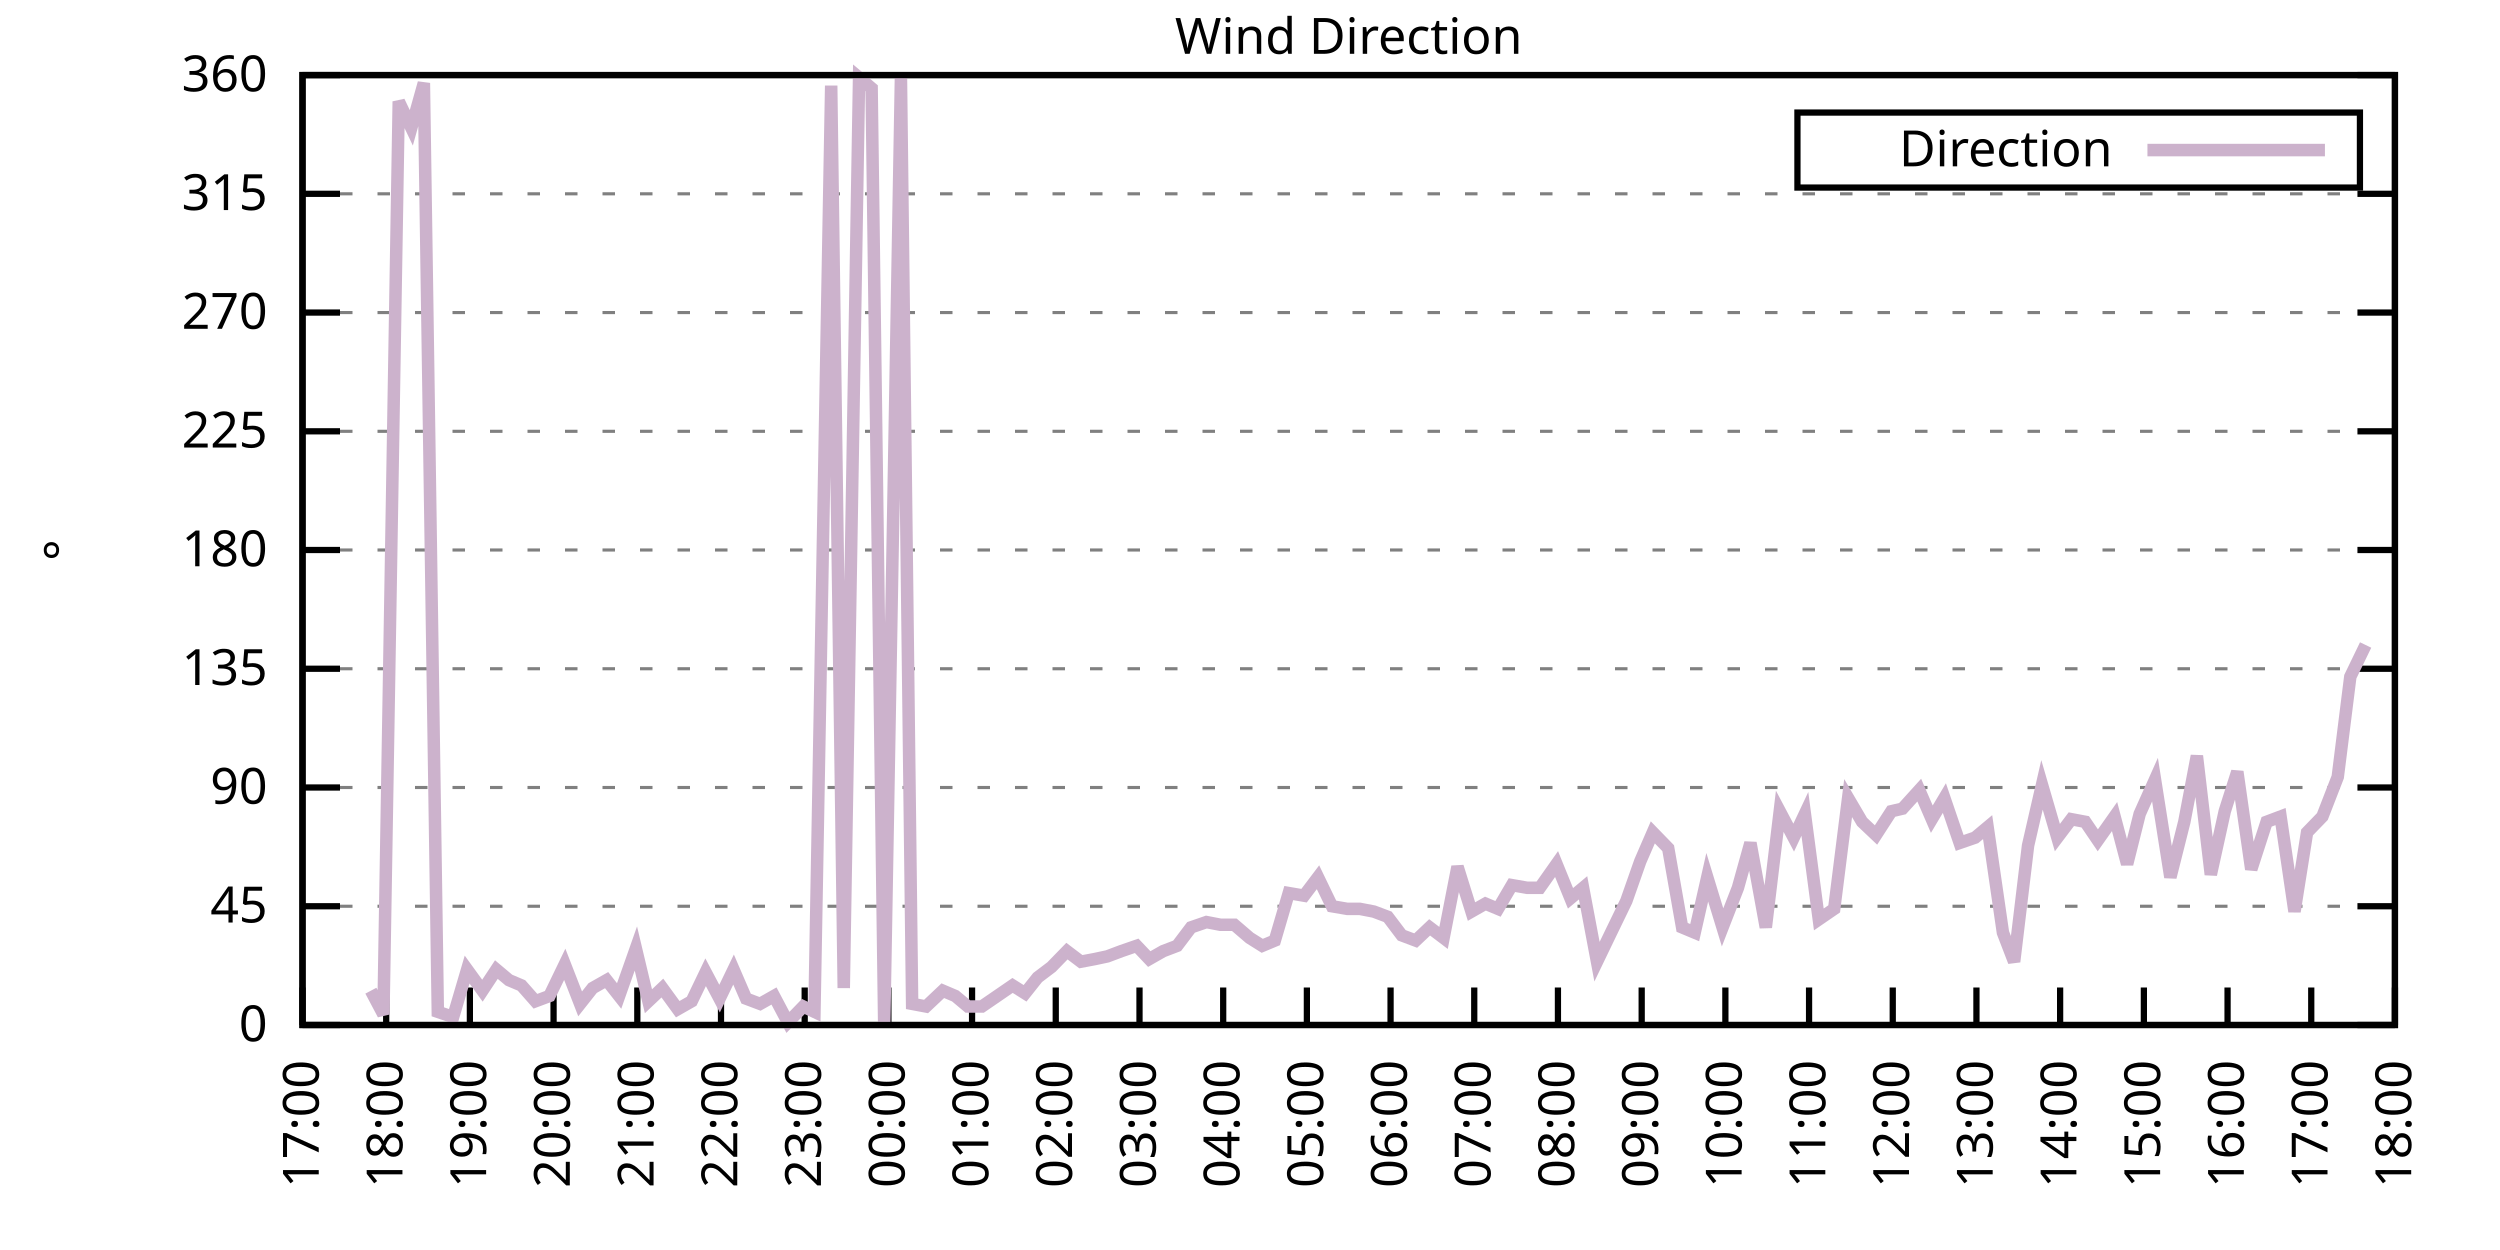
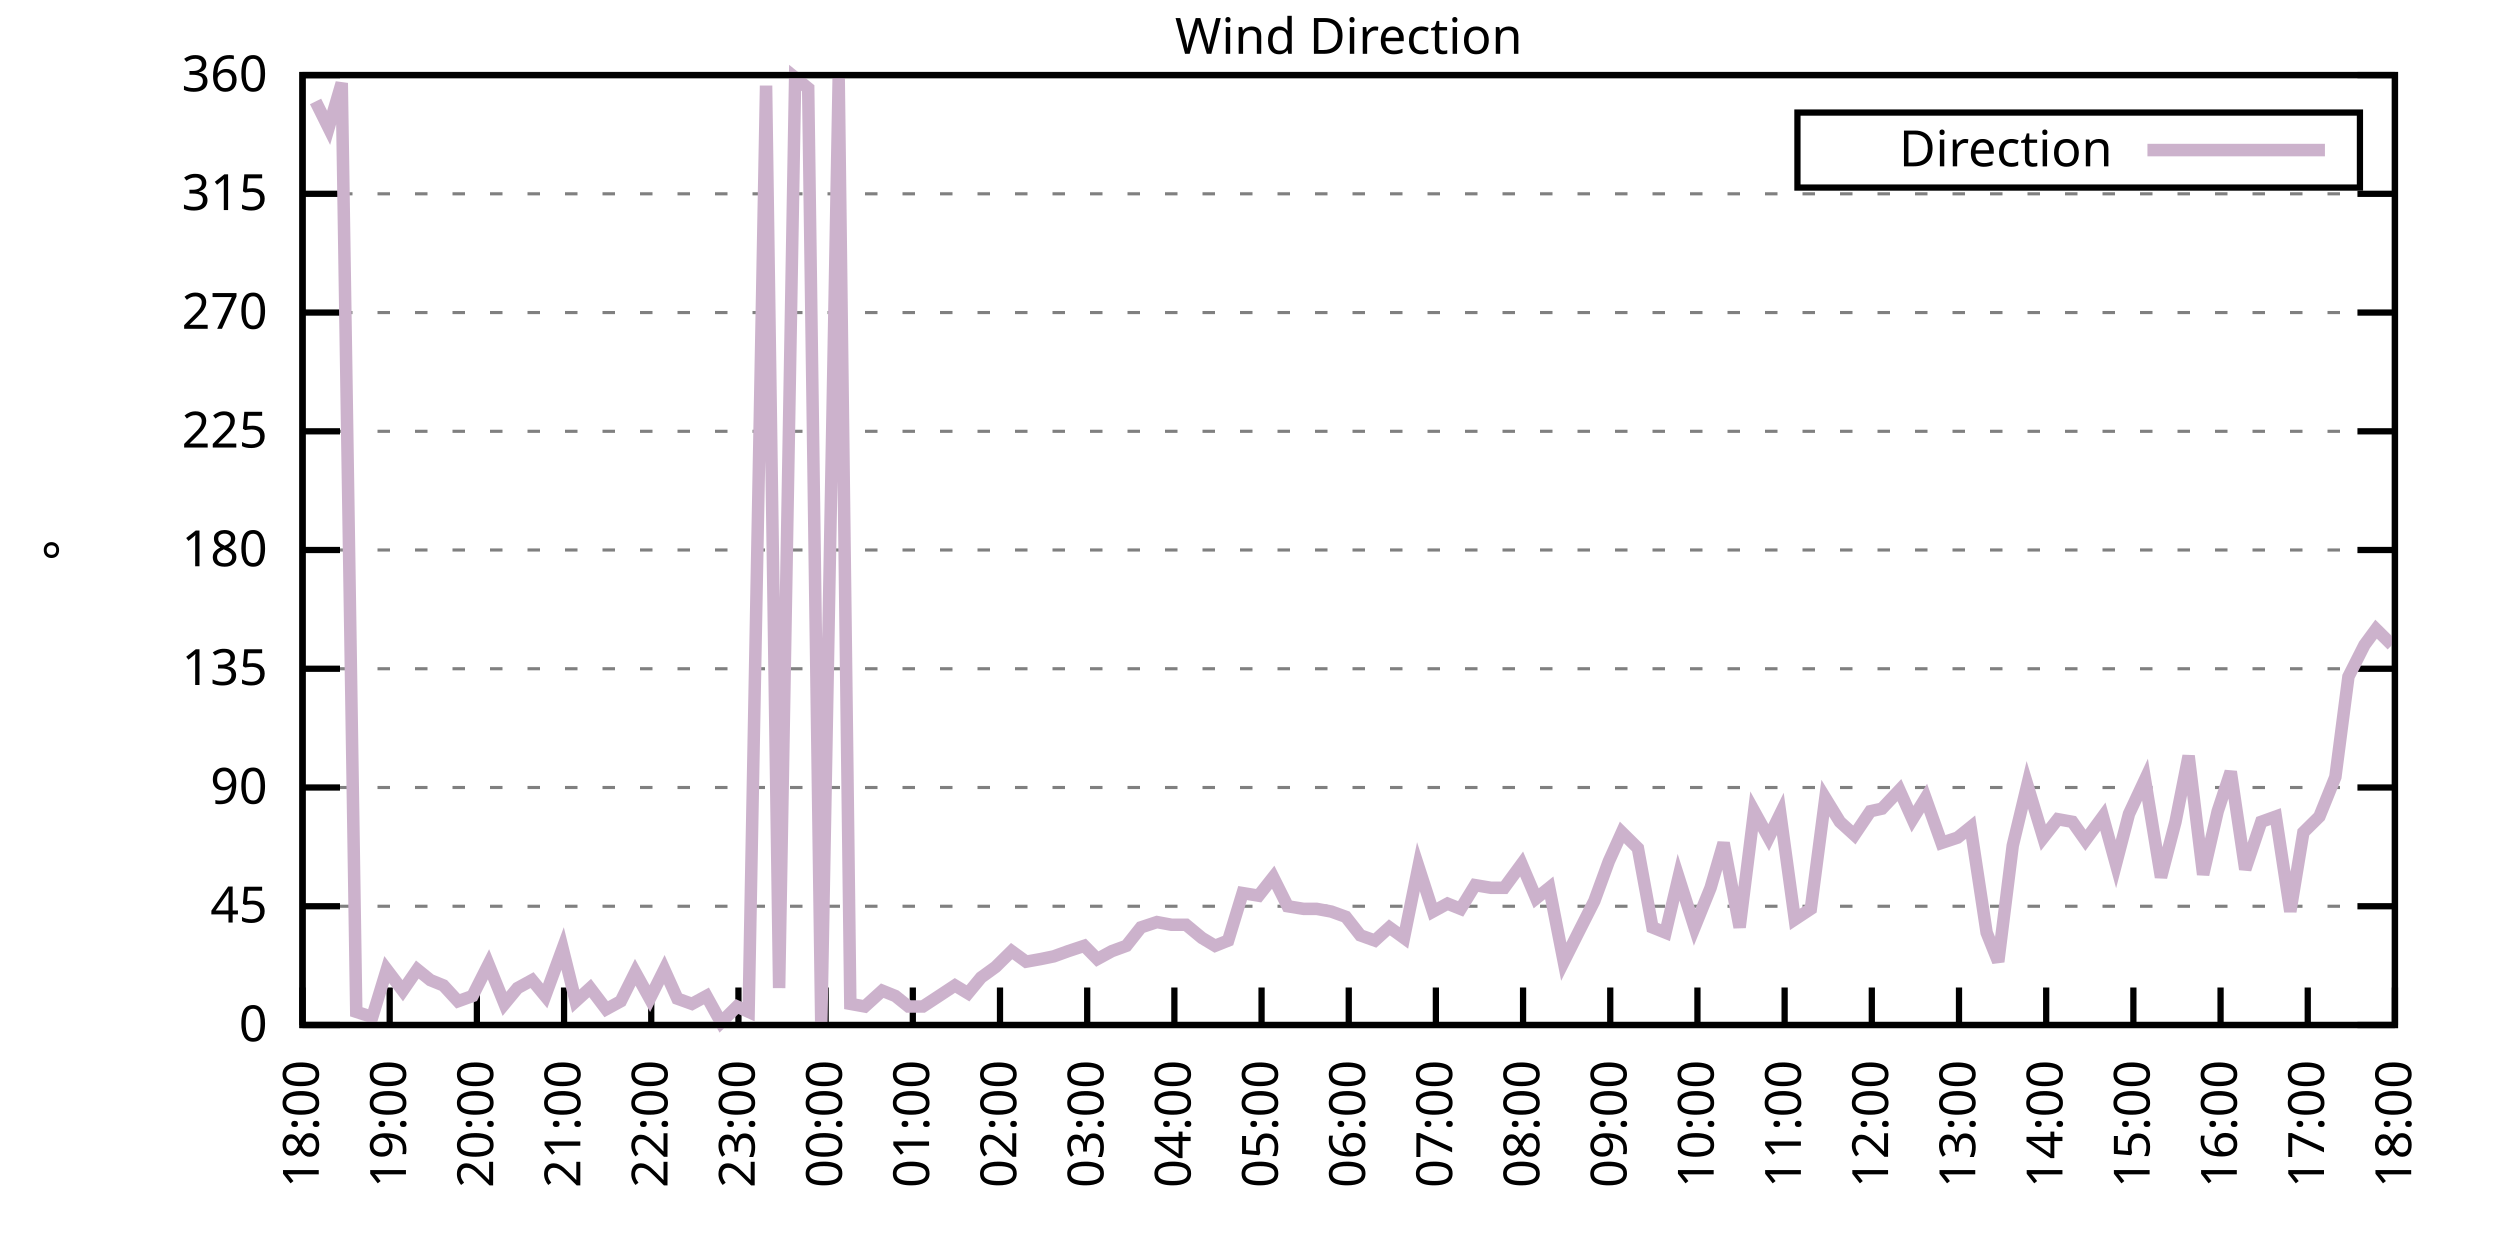
<svg xmlns="http://www.w3.org/2000/svg" xmlns:xlink="http://www.w3.org/1999/xlink" width="400" height="200" viewBox="0 0 400 200">
  <g id="gnuplot_canvas">
    <rect x="0" y="0" width="400" height="200" fill="none" />
    <defs>
      <circle id="gpDot" r="0.5" stroke-width="0.5" stroke="currentColor" />
      <path id="gpPt0" stroke-width="0.333" stroke="currentColor" d="M-1,0 h2 M0,-1 v2" />
      <path id="gpPt1" stroke-width="0.333" stroke="currentColor" d="M-1,-1 L1,1 M1,-1 L-1,1" />
      <path id="gpPt2" stroke-width="0.333" stroke="currentColor" d="M-1,0 L1,0 M0,-1 L0,1 M-1,-1 L1,1 M-1,1 L1,-1" />
      <rect id="gpPt3" stroke-width="0.333" stroke="currentColor" x="-1" y="-1" width="2" height="2" />
      <rect id="gpPt4" stroke-width="0.333" stroke="currentColor" fill="currentColor" x="-1" y="-1" width="2" height="2" />
      <circle id="gpPt5" stroke-width="0.333" stroke="currentColor" cx="0" cy="0" r="1" />
      <use xlink:href="#gpPt5" id="gpPt6" fill="currentColor" stroke="none" />
      <path id="gpPt7" stroke-width="0.333" stroke="currentColor" d="M0,-1.33 L-1.33,0.67 L1.33,0.67 z" />
      <use xlink:href="#gpPt7" id="gpPt8" fill="currentColor" stroke="none" />
      <use xlink:href="#gpPt7" id="gpPt9" stroke="currentColor" transform="rotate(180)" />
      <use xlink:href="#gpPt9" id="gpPt10" fill="currentColor" stroke="none" />
      <use xlink:href="#gpPt3" id="gpPt11" stroke="currentColor" transform="rotate(45)" />
      <use xlink:href="#gpPt11" id="gpPt12" fill="currentColor" stroke="none" />
      <path id="gpPt13" stroke-width="0.333" stroke="currentColor" d="M0,1.330 L1.265,0.411 L0.782,-1.067 L-0.782,-1.076 L-1.265,0.411 z" />
      <use xlink:href="#gpPt13" id="gpPt14" fill="currentColor" stroke="none" />
      <filter id="textbox" filterUnits="objectBoundingBox" x="0" y="0" height="1" width="1">
        <feFlood flood-color="white" flood-opacity="1" result="bgnd" />
        <feComposite in="SourceGraphic" in2="bgnd" operator="atop" />
      </filter>
      <filter id="greybox" filterUnits="objectBoundingBox" x="0" y="0" height="1" width="1">
        <feFlood flood-color="lightgrey" flood-opacity="1" result="grey" />
        <feComposite in="SourceGraphic" in2="grey" operator="atop" />
      </filter>
    </defs>
    <g fill="none" color="white" stroke="currentColor" stroke-width="1.00" stroke-linecap="butt" stroke-linejoin="miter">
</g>
    <g fill="none" color="black" stroke="currentColor" stroke-width="1.00" stroke-linecap="butt" stroke-linejoin="miter">
      <g stroke="none" shape-rendering="crispEdges">
        <polygon fill="rgb(255, 255, 255)" points="48.40,164.00 383.18,164.00 383.18,12.02 48.40,12.02 " />
      </g>
    </g>
    <g fill="none" color="black" stroke="currentColor" stroke-width="1.00" stroke-linecap="butt" stroke-linejoin="miter">
</g>
    <g fill="none" color="black" stroke="black" stroke-width="0.50" stroke-linecap="butt" stroke-linejoin="miter">
</g>
    <g fill="none" color="gray" stroke="currentColor" stroke-width="0.50" stroke-linecap="butt" stroke-linejoin="miter">
      <path stroke="gray" stroke-dasharray="2,4" class="gridline" d="M48.40,164.00 L383.19,164.00  " />
    </g>
    <g fill="none" color="gray" stroke="gray" stroke-width="1.00" stroke-linecap="butt" stroke-linejoin="miter">
</g>
    <g fill="none" color="black" stroke="currentColor" stroke-width="1.00" stroke-linecap="butt" stroke-linejoin="miter">
      <path stroke="black" d="M48.40,164.00 L54.40,164.00 M383.19,164.00 L377.19,164.00  " />
      <g transform="translate(42.80,166.60)" stroke="none" fill="black" font-family="Sans" font-size="8.00" text-anchor="end">
        <text>
          <tspan font-family="Sans"> 0</tspan>
        </text>
      </g>
    </g>
    <g fill="none" color="black" stroke="currentColor" stroke-width="1.00" stroke-linecap="butt" stroke-linejoin="miter">
</g>
    <g fill="none" color="black" stroke="black" stroke-width="0.50" stroke-linecap="butt" stroke-linejoin="miter">
</g>
    <g fill="none" color="gray" stroke="currentColor" stroke-width="0.50" stroke-linecap="butt" stroke-linejoin="miter">
      <path stroke="gray" stroke-dasharray="2,4" class="gridline" d="M48.40,145.00 L383.19,145.00  " />
    </g>
    <g fill="none" color="gray" stroke="gray" stroke-width="1.00" stroke-linecap="butt" stroke-linejoin="miter">
</g>
    <g fill="none" color="black" stroke="currentColor" stroke-width="1.00" stroke-linecap="butt" stroke-linejoin="miter">
      <path stroke="black" d="M48.40,145.00 L54.40,145.00 M383.19,145.00 L377.19,145.00  " />
      <g transform="translate(42.80,147.60)" stroke="none" fill="black" font-family="Sans" font-size="8.00" text-anchor="end">
        <text>
          <tspan font-family="Sans"> 45</tspan>
        </text>
      </g>
    </g>
    <g fill="none" color="black" stroke="currentColor" stroke-width="1.00" stroke-linecap="butt" stroke-linejoin="miter">
</g>
    <g fill="none" color="black" stroke="black" stroke-width="0.50" stroke-linecap="butt" stroke-linejoin="miter">
</g>
    <g fill="none" color="gray" stroke="currentColor" stroke-width="0.50" stroke-linecap="butt" stroke-linejoin="miter">
      <path stroke="gray" stroke-dasharray="2,4" class="gridline" d="M48.40,126.00 L383.19,126.00  " />
    </g>
    <g fill="none" color="gray" stroke="gray" stroke-width="1.00" stroke-linecap="butt" stroke-linejoin="miter">
</g>
    <g fill="none" color="black" stroke="currentColor" stroke-width="1.00" stroke-linecap="butt" stroke-linejoin="miter">
      <path stroke="black" d="M48.40,126.00 L54.40,126.00 M383.19,126.00 L377.19,126.00  " />
      <g transform="translate(42.80,128.60)" stroke="none" fill="black" font-family="Sans" font-size="8.00" text-anchor="end">
        <text>
          <tspan font-family="Sans"> 90</tspan>
        </text>
      </g>
    </g>
    <g fill="none" color="black" stroke="currentColor" stroke-width="1.00" stroke-linecap="butt" stroke-linejoin="miter">
</g>
    <g fill="none" color="black" stroke="black" stroke-width="0.50" stroke-linecap="butt" stroke-linejoin="miter">
</g>
    <g fill="none" color="gray" stroke="currentColor" stroke-width="0.50" stroke-linecap="butt" stroke-linejoin="miter">
      <path stroke="gray" stroke-dasharray="2,4" class="gridline" d="M48.40,107.00 L383.19,107.00  " />
    </g>
    <g fill="none" color="gray" stroke="gray" stroke-width="1.00" stroke-linecap="butt" stroke-linejoin="miter">
</g>
    <g fill="none" color="black" stroke="currentColor" stroke-width="1.00" stroke-linecap="butt" stroke-linejoin="miter">
      <path stroke="black" d="M48.40,107.00 L54.40,107.00 M383.19,107.00 L377.19,107.00  " />
      <g transform="translate(42.80,109.60)" stroke="none" fill="black" font-family="Sans" font-size="8.00" text-anchor="end">
        <text>
          <tspan font-family="Sans"> 135</tspan>
        </text>
      </g>
    </g>
    <g fill="none" color="black" stroke="currentColor" stroke-width="1.00" stroke-linecap="butt" stroke-linejoin="miter">
</g>
    <g fill="none" color="black" stroke="black" stroke-width="0.50" stroke-linecap="butt" stroke-linejoin="miter">
</g>
    <g fill="none" color="gray" stroke="currentColor" stroke-width="0.50" stroke-linecap="butt" stroke-linejoin="miter">
      <path stroke="gray" stroke-dasharray="2,4" class="gridline" d="M48.40,88.00 L383.19,88.00  " />
    </g>
    <g fill="none" color="gray" stroke="gray" stroke-width="1.00" stroke-linecap="butt" stroke-linejoin="miter">
</g>
    <g fill="none" color="black" stroke="currentColor" stroke-width="1.00" stroke-linecap="butt" stroke-linejoin="miter">
      <path stroke="black" d="M48.40,88.00 L54.40,88.00 M383.19,88.00 L377.19,88.00  " />
      <g transform="translate(42.80,90.60)" stroke="none" fill="black" font-family="Sans" font-size="8.00" text-anchor="end">
        <text>
          <tspan font-family="Sans"> 180</tspan>
        </text>
      </g>
    </g>
    <g fill="none" color="black" stroke="currentColor" stroke-width="1.00" stroke-linecap="butt" stroke-linejoin="miter">
</g>
    <g fill="none" color="black" stroke="black" stroke-width="0.50" stroke-linecap="butt" stroke-linejoin="miter">
</g>
    <g fill="none" color="gray" stroke="currentColor" stroke-width="0.50" stroke-linecap="butt" stroke-linejoin="miter">
      <path stroke="gray" stroke-dasharray="2,4" class="gridline" d="M48.40,69.01 L383.19,69.01  " />
    </g>
    <g fill="none" color="gray" stroke="gray" stroke-width="1.00" stroke-linecap="butt" stroke-linejoin="miter">
</g>
    <g fill="none" color="black" stroke="currentColor" stroke-width="1.00" stroke-linecap="butt" stroke-linejoin="miter">
      <path stroke="black" d="M48.40,69.01 L54.40,69.01 M383.19,69.01 L377.19,69.01  " />
      <g transform="translate(42.80,71.61)" stroke="none" fill="black" font-family="Sans" font-size="8.00" text-anchor="end">
        <text>
          <tspan font-family="Sans"> 225</tspan>
        </text>
      </g>
    </g>
    <g fill="none" color="black" stroke="currentColor" stroke-width="1.00" stroke-linecap="butt" stroke-linejoin="miter">
</g>
    <g fill="none" color="black" stroke="black" stroke-width="0.50" stroke-linecap="butt" stroke-linejoin="miter">
</g>
    <g fill="none" color="gray" stroke="currentColor" stroke-width="0.50" stroke-linecap="butt" stroke-linejoin="miter">
      <path stroke="gray" stroke-dasharray="2,4" class="gridline" d="M48.40,50.01 L383.19,50.01  " />
    </g>
    <g fill="none" color="gray" stroke="gray" stroke-width="1.00" stroke-linecap="butt" stroke-linejoin="miter">
</g>
    <g fill="none" color="black" stroke="currentColor" stroke-width="1.00" stroke-linecap="butt" stroke-linejoin="miter">
      <path stroke="black" d="M48.40,50.01 L54.40,50.01 M383.19,50.01 L377.19,50.01  " />
      <g transform="translate(42.80,52.61)" stroke="none" fill="black" font-family="Sans" font-size="8.00" text-anchor="end">
        <text>
          <tspan font-family="Sans"> 270</tspan>
        </text>
      </g>
    </g>
    <g fill="none" color="black" stroke="currentColor" stroke-width="1.00" stroke-linecap="butt" stroke-linejoin="miter">
</g>
    <g fill="none" color="black" stroke="black" stroke-width="0.50" stroke-linecap="butt" stroke-linejoin="miter">
</g>
    <g fill="none" color="gray" stroke="currentColor" stroke-width="0.50" stroke-linecap="butt" stroke-linejoin="miter">
      <path stroke="gray" stroke-dasharray="2,4" class="gridline" d="M48.40,31.01 L383.19,31.01  " />
    </g>
    <g fill="none" color="gray" stroke="gray" stroke-width="1.00" stroke-linecap="butt" stroke-linejoin="miter">
</g>
    <g fill="none" color="black" stroke="currentColor" stroke-width="1.00" stroke-linecap="butt" stroke-linejoin="miter">
      <path stroke="black" d="M48.40,31.01 L54.40,31.01 M383.19,31.01 L377.19,31.01  " />
      <g transform="translate(42.80,33.61)" stroke="none" fill="black" font-family="Sans" font-size="8.00" text-anchor="end">
        <text>
          <tspan font-family="Sans"> 315</tspan>
        </text>
      </g>
    </g>
    <g fill="none" color="black" stroke="currentColor" stroke-width="1.00" stroke-linecap="butt" stroke-linejoin="miter">
</g>
    <g fill="none" color="black" stroke="black" stroke-width="0.50" stroke-linecap="butt" stroke-linejoin="miter">
</g>
    <g fill="none" color="gray" stroke="currentColor" stroke-width="0.50" stroke-linecap="butt" stroke-linejoin="miter">
      <path stroke="gray" stroke-dasharray="2,4" class="gridline" d="M48.40,12.01 L383.19,12.01  " />
    </g>
    <g fill="none" color="gray" stroke="gray" stroke-width="1.00" stroke-linecap="butt" stroke-linejoin="miter">
</g>
    <g fill="none" color="black" stroke="currentColor" stroke-width="1.00" stroke-linecap="butt" stroke-linejoin="miter">
      <path stroke="black" d="M48.40,12.01 L54.40,12.01 M383.19,12.01 L377.19,12.01  " />
      <g transform="translate(42.80,14.61)" stroke="none" fill="black" font-family="Sans" font-size="8.00" text-anchor="end">
        <text>
          <tspan font-family="Sans"> 360</tspan>
        </text>
      </g>
    </g>
    <g fill="none" color="black" stroke="currentColor" stroke-width="1.00" stroke-linecap="butt" stroke-linejoin="miter">
      <path stroke="black" d="M48.40,164.00 L48.40,158.00  " />
      <g transform="translate(51.00,169.60) rotate(270.00)" stroke="none" fill="black" font-family="Sans" font-size="8.00" text-anchor="end">
        <text>
-           <tspan font-family="Sans">17:00</tspan>
-         </text>
-       </g>
-     </g>
-     <g fill="none" color="black" stroke="currentColor" stroke-width="1.00" stroke-linecap="butt" stroke-linejoin="miter">
-       <path stroke="black" d="M61.79,164.00 L61.79,158.00  " />
-       <g transform="translate(64.39,169.60) rotate(270.00)" stroke="none" fill="black" font-family="Sans" font-size="8.00" text-anchor="end">
-         <text>
          <tspan font-family="Sans">18:00</tspan>
        </text>
      </g>
    </g>
    <g fill="none" color="black" stroke="currentColor" stroke-width="1.00" stroke-linecap="butt" stroke-linejoin="miter">
-       <path stroke="black" d="M75.18,164.00 L75.18,158.00  " />
-       <g transform="translate(77.78,169.60) rotate(270.00)" stroke="none" fill="black" font-family="Sans" font-size="8.00" text-anchor="end">
+       <path stroke="black" d="M62.35,164.00 L62.35,158.00  " />
+       <g transform="translate(64.95,169.60) rotate(270.00)" stroke="none" fill="black" font-family="Sans" font-size="8.00" text-anchor="end">
        <text>
          <tspan font-family="Sans">19:00</tspan>
        </text>
      </g>
    </g>
    <g fill="none" color="black" stroke="currentColor" stroke-width="1.00" stroke-linecap="butt" stroke-linejoin="miter">
-       <path stroke="black" d="M88.57,164.00 L88.57,158.00  " />
-       <g transform="translate(91.17,169.60) rotate(270.00)" stroke="none" fill="black" font-family="Sans" font-size="8.00" text-anchor="end">
+       <path stroke="black" d="M76.30,164.00 L76.30,158.00  " />
+       <g transform="translate(78.90,169.60) rotate(270.00)" stroke="none" fill="black" font-family="Sans" font-size="8.00" text-anchor="end">
        <text>
          <tspan font-family="Sans">20:00</tspan>
        </text>
      </g>
    </g>
    <g fill="none" color="black" stroke="currentColor" stroke-width="1.00" stroke-linecap="butt" stroke-linejoin="miter">
-       <path stroke="black" d="M101.97,164.00 L101.97,158.00  " />
-       <g transform="translate(104.57,169.60) rotate(270.00)" stroke="none" fill="black" font-family="Sans" font-size="8.00" text-anchor="end">
+       <path stroke="black" d="M90.25,164.00 L90.25,158.00  " />
+       <g transform="translate(92.85,169.60) rotate(270.00)" stroke="none" fill="black" font-family="Sans" font-size="8.00" text-anchor="end">
        <text>
          <tspan font-family="Sans">21:00</tspan>
        </text>
      </g>
    </g>
    <g fill="none" color="black" stroke="currentColor" stroke-width="1.00" stroke-linecap="butt" stroke-linejoin="miter">
-       <path stroke="black" d="M115.36,164.00 L115.36,158.00  " />
-       <g transform="translate(117.96,169.60) rotate(270.00)" stroke="none" fill="black" font-family="Sans" font-size="8.00" text-anchor="end">
+       <path stroke="black" d="M104.20,164.00 L104.20,158.00  " />
+       <g transform="translate(106.80,169.60) rotate(270.00)" stroke="none" fill="black" font-family="Sans" font-size="8.00" text-anchor="end">
        <text>
          <tspan font-family="Sans">22:00</tspan>
        </text>
      </g>
    </g>
    <g fill="none" color="black" stroke="currentColor" stroke-width="1.00" stroke-linecap="butt" stroke-linejoin="miter">
-       <path stroke="black" d="M128.75,164.00 L128.75,158.00  " />
-       <g transform="translate(131.35,169.60) rotate(270.00)" stroke="none" fill="black" font-family="Sans" font-size="8.00" text-anchor="end">
+       <path stroke="black" d="M118.15,164.00 L118.15,158.00  " />
+       <g transform="translate(120.75,169.60) rotate(270.00)" stroke="none" fill="black" font-family="Sans" font-size="8.00" text-anchor="end">
        <text>
          <tspan font-family="Sans">23:00</tspan>
        </text>
      </g>
    </g>
    <g fill="none" color="black" stroke="currentColor" stroke-width="1.00" stroke-linecap="butt" stroke-linejoin="miter">
-       <path stroke="black" d="M142.14,164.00 L142.14,158.00  " />
-       <g transform="translate(144.74,169.60) rotate(270.00)" stroke="none" fill="black" font-family="Sans" font-size="8.00" text-anchor="end">
+       <path stroke="black" d="M132.10,164.00 L132.10,158.00  " />
+       <g transform="translate(134.70,169.60) rotate(270.00)" stroke="none" fill="black" font-family="Sans" font-size="8.00" text-anchor="end">
        <text>
          <tspan font-family="Sans">00:00</tspan>
        </text>
      </g>
    </g>
    <g fill="none" color="black" stroke="currentColor" stroke-width="1.00" stroke-linecap="butt" stroke-linejoin="miter">
-       <path stroke="black" d="M155.53,164.00 L155.53,158.00  " />
-       <g transform="translate(158.13,169.60) rotate(270.00)" stroke="none" fill="black" font-family="Sans" font-size="8.00" text-anchor="end">
+       <path stroke="black" d="M146.05,164.00 L146.05,158.00  " />
+       <g transform="translate(148.65,169.60) rotate(270.00)" stroke="none" fill="black" font-family="Sans" font-size="8.00" text-anchor="end">
        <text>
          <tspan font-family="Sans">01:00</tspan>
        </text>
      </g>
    </g>
    <g fill="none" color="black" stroke="currentColor" stroke-width="1.00" stroke-linecap="butt" stroke-linejoin="miter">
-       <path stroke="black" d="M168.92,164.00 L168.92,158.00  " />
-       <g transform="translate(171.52,169.60) rotate(270.00)" stroke="none" fill="black" font-family="Sans" font-size="8.00" text-anchor="end">
+       <path stroke="black" d="M160.00,164.00 L160.00,158.00  " />
+       <g transform="translate(162.60,169.60) rotate(270.00)" stroke="none" fill="black" font-family="Sans" font-size="8.00" text-anchor="end">
        <text>
          <tspan font-family="Sans">02:00</tspan>
        </text>
      </g>
    </g>
    <g fill="none" color="black" stroke="currentColor" stroke-width="1.00" stroke-linecap="butt" stroke-linejoin="miter">
-       <path stroke="black" d="M182.32,164.00 L182.32,158.00  " />
-       <g transform="translate(184.92,169.60) rotate(270.00)" stroke="none" fill="black" font-family="Sans" font-size="8.00" text-anchor="end">
+       <path stroke="black" d="M173.95,164.00 L173.95,158.00  " />
+       <g transform="translate(176.55,169.60) rotate(270.00)" stroke="none" fill="black" font-family="Sans" font-size="8.00" text-anchor="end">
        <text>
          <tspan font-family="Sans">03:00</tspan>
        </text>
      </g>
    </g>
    <g fill="none" color="black" stroke="currentColor" stroke-width="1.00" stroke-linecap="butt" stroke-linejoin="miter">
-       <path stroke="black" d="M195.71,164.00 L195.71,158.00  " />
-       <g transform="translate(198.31,169.60) rotate(270.00)" stroke="none" fill="black" font-family="Sans" font-size="8.00" text-anchor="end">
+       <path stroke="black" d="M187.90,164.00 L187.90,158.00  " />
+       <g transform="translate(190.50,169.60) rotate(270.00)" stroke="none" fill="black" font-family="Sans" font-size="8.00" text-anchor="end">
        <text>
          <tspan font-family="Sans">04:00</tspan>
        </text>
      </g>
    </g>
    <g fill="none" color="black" stroke="currentColor" stroke-width="1.00" stroke-linecap="butt" stroke-linejoin="miter">
-       <path stroke="black" d="M209.10,164.00 L209.10,158.00  " />
-       <g transform="translate(211.70,169.60) rotate(270.00)" stroke="none" fill="black" font-family="Sans" font-size="8.00" text-anchor="end">
+       <path stroke="black" d="M201.85,164.00 L201.85,158.00  " />
+       <g transform="translate(204.45,169.60) rotate(270.00)" stroke="none" fill="black" font-family="Sans" font-size="8.00" text-anchor="end">
        <text>
          <tspan font-family="Sans">05:00</tspan>
        </text>
      </g>
    </g>
    <g fill="none" color="black" stroke="currentColor" stroke-width="1.00" stroke-linecap="butt" stroke-linejoin="miter">
-       <path stroke="black" d="M222.49,164.00 L222.49,158.00  " />
-       <g transform="translate(225.09,169.60) rotate(270.00)" stroke="none" fill="black" font-family="Sans" font-size="8.00" text-anchor="end">
+       <path stroke="black" d="M215.80,164.00 L215.80,158.00  " />
+       <g transform="translate(218.40,169.60) rotate(270.00)" stroke="none" fill="black" font-family="Sans" font-size="8.00" text-anchor="end">
        <text>
          <tspan font-family="Sans">06:00</tspan>
        </text>
      </g>
    </g>
    <g fill="none" color="black" stroke="currentColor" stroke-width="1.00" stroke-linecap="butt" stroke-linejoin="miter">
-       <path stroke="black" d="M235.88,164.00 L235.88,158.00  " />
-       <g transform="translate(238.48,169.60) rotate(270.00)" stroke="none" fill="black" font-family="Sans" font-size="8.00" text-anchor="end">
+       <path stroke="black" d="M229.74,164.00 L229.74,158.00  " />
+       <g transform="translate(232.34,169.60) rotate(270.00)" stroke="none" fill="black" font-family="Sans" font-size="8.00" text-anchor="end">
        <text>
          <tspan font-family="Sans">07:00</tspan>
        </text>
      </g>
    </g>
    <g fill="none" color="black" stroke="currentColor" stroke-width="1.00" stroke-linecap="butt" stroke-linejoin="miter">
-       <path stroke="black" d="M249.27,164.00 L249.27,158.00  " />
-       <g transform="translate(251.87,169.60) rotate(270.00)" stroke="none" fill="black" font-family="Sans" font-size="8.00" text-anchor="end">
+       <path stroke="black" d="M243.69,164.00 L243.69,158.00  " />
+       <g transform="translate(246.29,169.60) rotate(270.00)" stroke="none" fill="black" font-family="Sans" font-size="8.00" text-anchor="end">
        <text>
          <tspan font-family="Sans">08:00</tspan>
        </text>
      </g>
    </g>
    <g fill="none" color="black" stroke="currentColor" stroke-width="1.00" stroke-linecap="butt" stroke-linejoin="miter">
-       <path stroke="black" d="M262.67,164.00 L262.67,158.00  " />
-       <g transform="translate(265.27,169.60) rotate(270.00)" stroke="none" fill="black" font-family="Sans" font-size="8.00" text-anchor="end">
+       <path stroke="black" d="M257.64,164.00 L257.64,158.00  " />
+       <g transform="translate(260.24,169.60) rotate(270.00)" stroke="none" fill="black" font-family="Sans" font-size="8.00" text-anchor="end">
        <text>
          <tspan font-family="Sans">09:00</tspan>
        </text>
      </g>
    </g>
    <g fill="none" color="black" stroke="currentColor" stroke-width="1.00" stroke-linecap="butt" stroke-linejoin="miter">
-       <path stroke="black" d="M276.06,164.00 L276.06,158.00  " />
-       <g transform="translate(278.66,169.60) rotate(270.00)" stroke="none" fill="black" font-family="Sans" font-size="8.00" text-anchor="end">
+       <path stroke="black" d="M271.59,164.00 L271.59,158.00  " />
+       <g transform="translate(274.19,169.60) rotate(270.00)" stroke="none" fill="black" font-family="Sans" font-size="8.00" text-anchor="end">
        <text>
          <tspan font-family="Sans">10:00</tspan>
        </text>
      </g>
    </g>
    <g fill="none" color="black" stroke="currentColor" stroke-width="1.00" stroke-linecap="butt" stroke-linejoin="miter">
-       <path stroke="black" d="M289.45,164.00 L289.45,158.00  " />
-       <g transform="translate(292.05,169.60) rotate(270.00)" stroke="none" fill="black" font-family="Sans" font-size="8.00" text-anchor="end">
+       <path stroke="black" d="M285.54,164.00 L285.54,158.00  " />
+       <g transform="translate(288.14,169.60) rotate(270.00)" stroke="none" fill="black" font-family="Sans" font-size="8.00" text-anchor="end">
        <text>
          <tspan font-family="Sans">11:00</tspan>
        </text>
      </g>
    </g>
    <g fill="none" color="black" stroke="currentColor" stroke-width="1.00" stroke-linecap="butt" stroke-linejoin="miter">
-       <path stroke="black" d="M302.84,164.00 L302.84,158.00  " />
-       <g transform="translate(305.44,169.60) rotate(270.00)" stroke="none" fill="black" font-family="Sans" font-size="8.00" text-anchor="end">
+       <path stroke="black" d="M299.49,164.00 L299.49,158.00  " />
+       <g transform="translate(302.09,169.60) rotate(270.00)" stroke="none" fill="black" font-family="Sans" font-size="8.00" text-anchor="end">
        <text>
          <tspan font-family="Sans">12:00</tspan>
        </text>
      </g>
    </g>
    <g fill="none" color="black" stroke="currentColor" stroke-width="1.00" stroke-linecap="butt" stroke-linejoin="miter">
-       <path stroke="black" d="M316.23,164.00 L316.23,158.00  " />
-       <g transform="translate(318.83,169.60) rotate(270.00)" stroke="none" fill="black" font-family="Sans" font-size="8.00" text-anchor="end">
+       <path stroke="black" d="M313.44,164.00 L313.44,158.00  " />
+       <g transform="translate(316.04,169.60) rotate(270.00)" stroke="none" fill="black" font-family="Sans" font-size="8.00" text-anchor="end">
        <text>
          <tspan font-family="Sans">13:00</tspan>
        </text>
      </g>
    </g>
    <g fill="none" color="black" stroke="currentColor" stroke-width="1.00" stroke-linecap="butt" stroke-linejoin="miter">
-       <path stroke="black" d="M329.62,164.00 L329.62,158.00  " />
-       <g transform="translate(332.22,169.60) rotate(270.00)" stroke="none" fill="black" font-family="Sans" font-size="8.00" text-anchor="end">
+       <path stroke="black" d="M327.39,164.00 L327.39,158.00  " />
+       <g transform="translate(329.99,169.60) rotate(270.00)" stroke="none" fill="black" font-family="Sans" font-size="8.00" text-anchor="end">
        <text>
          <tspan font-family="Sans">14:00</tspan>
        </text>
      </g>
    </g>
    <g fill="none" color="black" stroke="currentColor" stroke-width="1.00" stroke-linecap="butt" stroke-linejoin="miter">
-       <path stroke="black" d="M343.02,164.00 L343.02,158.00  " />
-       <g transform="translate(345.62,169.60) rotate(270.00)" stroke="none" fill="black" font-family="Sans" font-size="8.00" text-anchor="end">
+       <path stroke="black" d="M341.34,164.00 L341.34,158.00  " />
+       <g transform="translate(343.94,169.60) rotate(270.00)" stroke="none" fill="black" font-family="Sans" font-size="8.00" text-anchor="end">
        <text>
          <tspan font-family="Sans">15:00</tspan>
        </text>
      </g>
    </g>
    <g fill="none" color="black" stroke="currentColor" stroke-width="1.00" stroke-linecap="butt" stroke-linejoin="miter">
-       <path stroke="black" d="M356.41,164.00 L356.41,158.00  " />
-       <g transform="translate(359.01,169.60) rotate(270.00)" stroke="none" fill="black" font-family="Sans" font-size="8.00" text-anchor="end">
+       <path stroke="black" d="M355.29,164.00 L355.29,158.00  " />
+       <g transform="translate(357.89,169.60) rotate(270.00)" stroke="none" fill="black" font-family="Sans" font-size="8.00" text-anchor="end">
        <text>
          <tspan font-family="Sans">16:00</tspan>
        </text>
      </g>
    </g>
    <g fill="none" color="black" stroke="currentColor" stroke-width="1.00" stroke-linecap="butt" stroke-linejoin="miter">
-       <path stroke="black" d="M369.80,164.00 L369.80,158.00  " />
-       <g transform="translate(372.40,169.60) rotate(270.00)" stroke="none" fill="black" font-family="Sans" font-size="8.00" text-anchor="end">
+       <path stroke="black" d="M369.24,164.00 L369.24,158.00  " />
+       <g transform="translate(371.84,169.60) rotate(270.00)" stroke="none" fill="black" font-family="Sans" font-size="8.00" text-anchor="end">
        <text>
          <tspan font-family="Sans">17:00</tspan>
        </text>
      </g>
    </g>
    <g fill="none" color="black" stroke="currentColor" stroke-width="1.00" stroke-linecap="butt" stroke-linejoin="miter">
      <path stroke="black" d="M383.19,164.00 L383.19,158.00  " />
      <g transform="translate(385.79,169.60) rotate(270.00)" stroke="none" fill="black" font-family="Sans" font-size="8.00" text-anchor="end">
        <text>
          <tspan font-family="Sans">18:00</tspan>
        </text>
      </g>
    </g>
    <g fill="none" color="black" stroke="currentColor" stroke-width="1.00" stroke-linecap="butt" stroke-linejoin="miter">
</g>
    <g fill="none" color="black" stroke="currentColor" stroke-width="1.00" stroke-linecap="butt" stroke-linejoin="miter">
      <path stroke="black" d="M48.40,12.01 L48.40,164.00 L383.19,164.00 L383.19,12.01 L48.40,12.01 Z  " />
    </g>
    <g fill="none" color="black" stroke="currentColor" stroke-width="1.00" stroke-linecap="butt" stroke-linejoin="miter">
</g>
    <g fill="none" color="black" stroke="currentColor" stroke-width="1.00" stroke-linecap="butt" stroke-linejoin="miter">
      <path stroke="black" d="M287.59,30.01 L287.59,18.01 L377.59,18.01 L377.59,30.01 L287.59,30.01 Z  " />
    </g>
    <g id="Wind_direction_plot_1">
      <g fill="none" color="white" stroke="black" stroke-width="2.00" stroke-linecap="butt" stroke-linejoin="miter">
</g>
      <g fill="none" color="black" stroke="currentColor" stroke-width="2.00" stroke-linecap="butt" stroke-linejoin="miter">
        <g transform="translate(337.99,26.61)" stroke="none" fill="black" font-family="Sans" font-size="8.00" text-anchor="end">
          <text>
            <tspan font-family="Sans">Direction</tspan>
          </text>
        </g>
      </g>
      <g fill="none" color="black" stroke="currentColor" stroke-width="2.00" stroke-linecap="butt" stroke-linejoin="miter">
-         <path stroke="rgb(204, 178, 204)" d="M343.59,24.01 L371.99,24.01 M59.34,158.51 L61.35,162.31 L63.80,16.23 L65.81,20.45 L67.82,13.28 L70.05,161.89   L72.50,162.73 L74.74,155.13 L77.19,158.51 L79.42,155.13 L81.43,156.82 L83.44,157.67 L85.67,160.20 L87.91,159.36   L90.36,154.29 L92.82,160.62 L94.82,158.09 L97.06,156.82 L99.06,159.36 L101.74,151.76 L103.75,160.20 L105.98,158.09   L108.44,161.47 L110.67,160.20 L112.90,155.56 L115.13,159.78 L117.37,155.13 L119.38,159.78 L121.61,160.62 L123.84,159.36   L126.07,163.58 L128.53,161.04 L130.31,161.89 L132.99,13.70 L135.00,158.09 L137.45,12.43 L139.46,14.12 L141.47,164.00   L144.15,12.43 L145.94,160.62 L148.17,161.04 L150.85,158.51 L152.85,159.36 L154.86,161.04 L157.10,161.04 L159.55,159.36   L162.01,157.67 L164.01,158.93 L166.02,156.40 L168.25,154.71 L170.71,152.18 L172.94,153.87 L175.17,153.45 L177.18,153.02   L179.41,152.18 L181.87,151.33 L183.88,153.45 L186.11,152.18 L188.34,151.33 L190.57,148.38 L193.03,147.53 L195.26,147.96   L197.49,147.96 L199.95,150.07 L201.96,151.33 L203.97,150.49 L206.20,142.89 L208.65,143.31 L210.88,140.36 L213.12,145.00   L215.57,145.42 L217.58,145.42 L219.81,145.85 L222.04,146.69 L224.28,149.65 L226.51,150.49 L228.74,148.38 L230.97,150.07   L233.20,138.67 L235.44,145.85 L237.67,144.58 L239.68,145.42 L241.91,141.62 L244.36,142.05 L246.37,142.05 L249.05,138.25   L251.28,143.73 L253.29,142.05 L255.52,153.87 L257.76,149.22 L260.21,144.16 L262.44,137.82 L264.45,133.18 L266.91,135.71   L269.14,148.38 L271.15,149.22 L273.16,140.36 L275.61,148.38 L278.07,142.05 L280.07,134.87 L282.53,148.38 L284.76,129.80   L286.99,134.02 L288.78,130.22 L291.01,147.11 L293.47,145.42 L295.70,127.69 L297.93,131.49 L300.16,133.60 L302.62,129.80   L304.40,129.38 L307.08,126.42 L309.09,131.07 L311.10,127.69 L313.55,134.87 L316.01,134.02 L318.02,132.34 L320.47,149.22   L322.26,153.87 L324.49,135.29 L326.72,125.58 L329.18,134.02 L331.41,131.07 L333.64,131.49 L335.65,134.45 L338.33,130.65   L340.34,138.25 L342.35,130.22 L344.80,124.74 L347.26,140.36 L349.49,131.49 L351.50,120.94 L353.73,139.93 L355.96,129.80   L357.97,123.47 L360.20,139.09 L362.66,131.49 L364.89,130.65 L367.12,145.85 L369.13,133.18 L371.58,130.65 L374.04,124.31   L376.05,108.27 L378.50,103.20  " />
+         <path stroke="rgb(204, 178, 204)" d="M343.59,24.01 L371.99,24.01 M50.49,16.23 L52.58,20.45 L54.68,13.28 L57.00,161.89 L59.56,162.73 L61.88,155.13   L64.44,158.51 L66.77,155.13 L68.86,156.82 L70.95,157.67 L73.28,160.20 L75.60,159.36 L78.16,154.29 L80.72,160.62   L82.81,158.09 L85.13,156.82 L87.23,159.36 L90.02,151.76 L92.11,160.20 L94.43,158.09 L96.99,161.47 L99.32,160.20   L101.64,155.56 L103.97,159.78 L106.29,155.13 L108.38,159.78 L110.71,160.62 L113.03,159.36 L115.36,163.58 L117.92,161.04   L119.78,161.89 L122.57,13.70 L124.66,158.09 L127.22,12.43 L129.31,14.12 L131.40,164.00 L134.19,12.43 L136.05,160.62   L138.37,161.04 L141.16,158.51 L143.26,159.36 L145.35,161.04 L147.67,161.04 L150.23,159.36 L152.79,157.67 L154.88,158.93   L156.97,156.40 L159.30,154.71 L161.86,152.18 L164.18,153.87 L166.51,153.45 L168.60,153.02 L170.92,152.18 L173.48,151.33   L175.57,153.45 L177.90,152.18 L180.22,151.33 L182.55,148.38 L185.11,147.53 L187.43,147.96 L189.76,147.96 L192.31,150.07   L194.41,151.33 L196.50,150.49 L198.82,142.89 L201.38,143.31 L203.71,140.36 L206.03,145.00 L208.59,145.42 L210.68,145.42   L213.01,145.85 L215.33,146.69 L217.65,149.65 L219.98,150.49 L222.30,148.38 L224.63,150.07 L226.95,138.67 L229.28,145.85   L231.60,144.58 L233.70,145.42 L236.02,141.62 L238.58,142.05 L240.67,142.05 L243.46,138.25 L245.79,143.73 L247.88,142.05   L250.20,153.87 L252.53,149.22 L255.09,144.16 L257.41,137.82 L259.50,133.18 L262.06,135.71 L264.39,148.38 L266.48,149.22   L268.57,140.36 L271.13,148.38 L273.69,142.05 L275.78,134.87 L278.34,148.38 L280.66,129.80 L282.99,134.02 L284.85,130.22   L287.17,147.11 L289.73,145.42 L292.05,127.69 L294.38,131.49 L296.70,133.60 L299.26,129.80 L301.12,129.38 L303.91,126.42   L306.00,131.07 L308.09,127.69 L310.65,134.87 L313.21,134.02 L315.30,132.34 L317.86,149.22 L319.72,153.87 L322.04,135.29   L324.37,125.58 L326.93,134.02 L329.25,131.07 L331.58,131.49 L333.67,134.45 L336.46,130.65 L338.55,138.25 L340.64,130.22   L343.20,124.74 L345.76,140.36 L348.08,131.49 L350.18,120.94 L352.50,139.93 L354.83,129.80 L356.92,123.47 L359.24,139.09   L361.80,131.49 L364.13,130.65 L366.45,145.85 L368.54,133.18 L371.10,130.65 L373.66,124.31 L375.75,108.27 L378.31,103.20   L380.17,100.67 L382.73,103.20  " />
      </g>
    </g>
    <g fill="none" color="black" stroke="currentColor" stroke-width="2.00" stroke-linecap="butt" stroke-linejoin="miter">
</g>
    <g fill="none" color="black" stroke="black" stroke-width="1.00" stroke-linecap="butt" stroke-linejoin="miter">
</g>
    <g fill="none" color="black" stroke="currentColor" stroke-width="1.00" stroke-linecap="butt" stroke-linejoin="miter">
      <path stroke="black" d="M48.40,12.01 L48.40,164.00 L383.19,164.00 L383.19,12.01 L48.40,12.01 Z  " />
      <g transform="translate(12.80,88.01) rotate(270.00)" stroke="none" fill="black" font-family="Sans" font-size="8.00" text-anchor="middle">
        <text>
          <tspan font-family="Sans">°</tspan>
        </text>
      </g>
    </g>
    <g fill="none" color="black" stroke="currentColor" stroke-width="1.00" stroke-linecap="butt" stroke-linejoin="miter">
</g>
    <g fill="none" color="black" stroke="currentColor" stroke-width="1.00" stroke-linecap="butt" stroke-linejoin="miter">
      <g transform="translate(215.79,8.61)" stroke="none" fill="black" font-family="Sans" font-size="8.00" text-anchor="middle">
        <text>
          <tspan font-family="Sans">Wind Direction</tspan>
        </text>
      </g>
    </g>
    <g fill="none" color="black" stroke="currentColor" stroke-width="1.00" stroke-linecap="butt" stroke-linejoin="miter">
</g>
  </g>
</svg>
